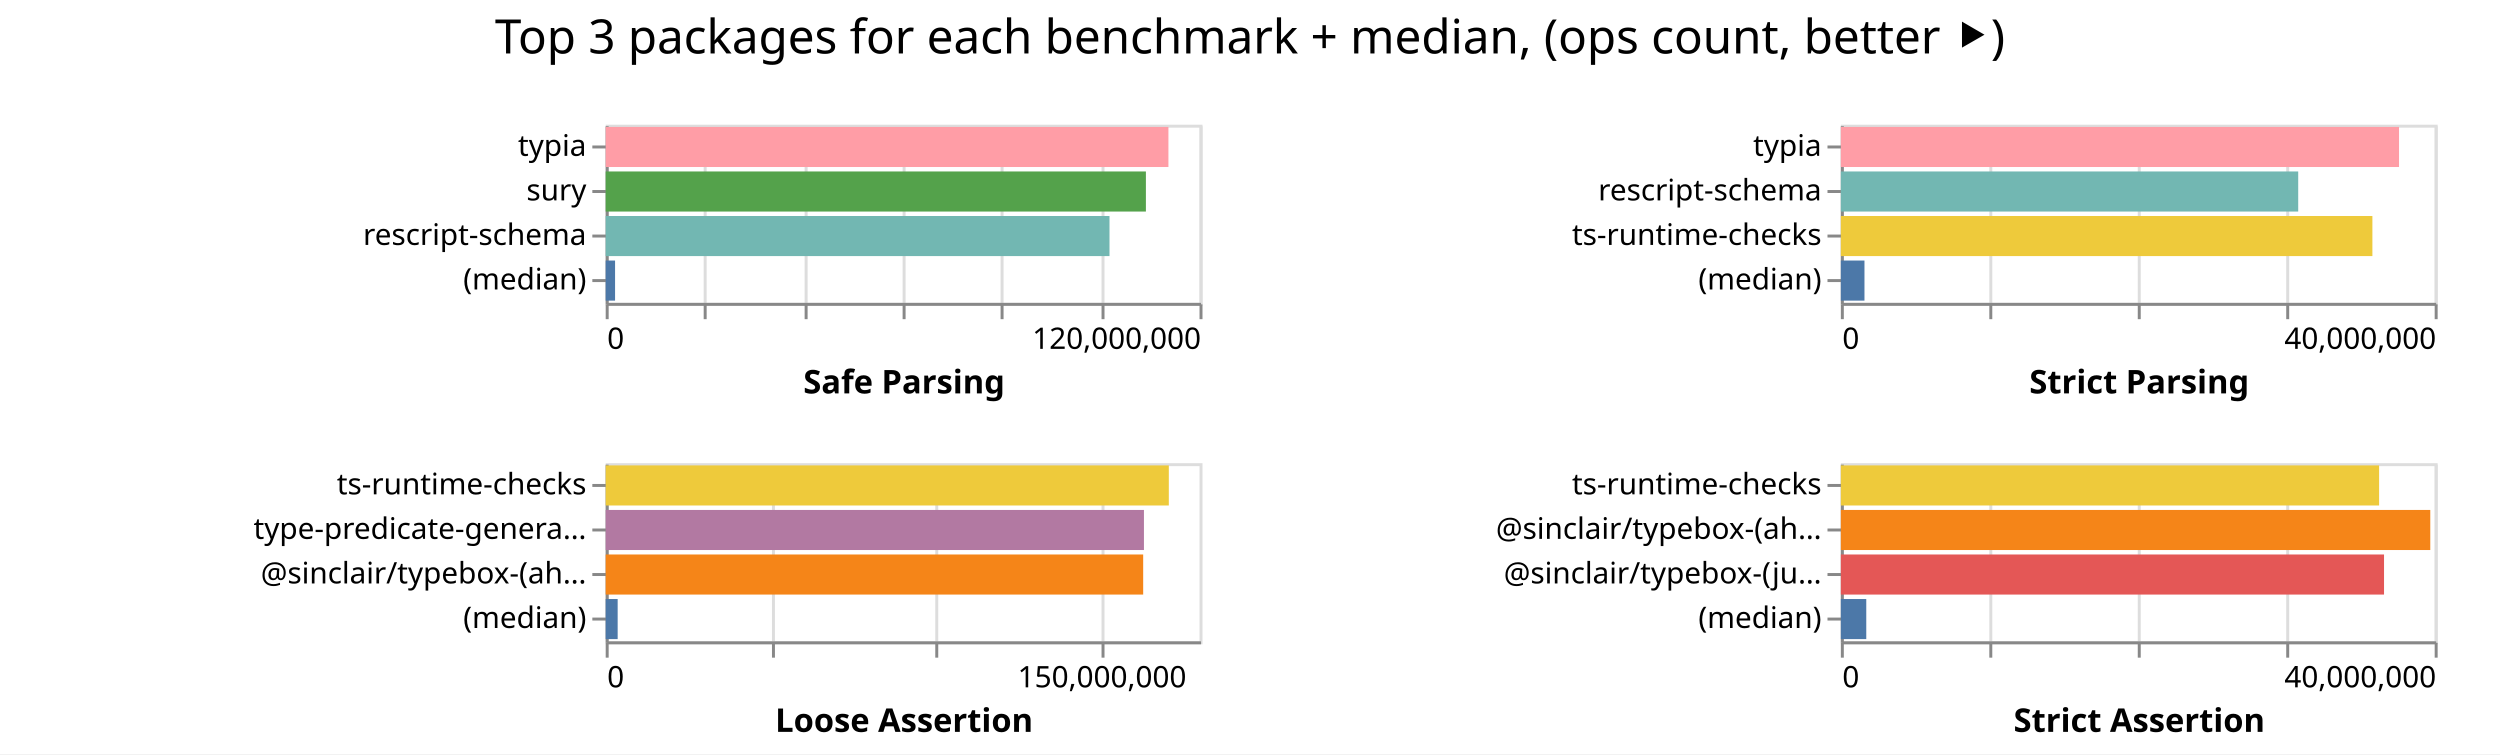
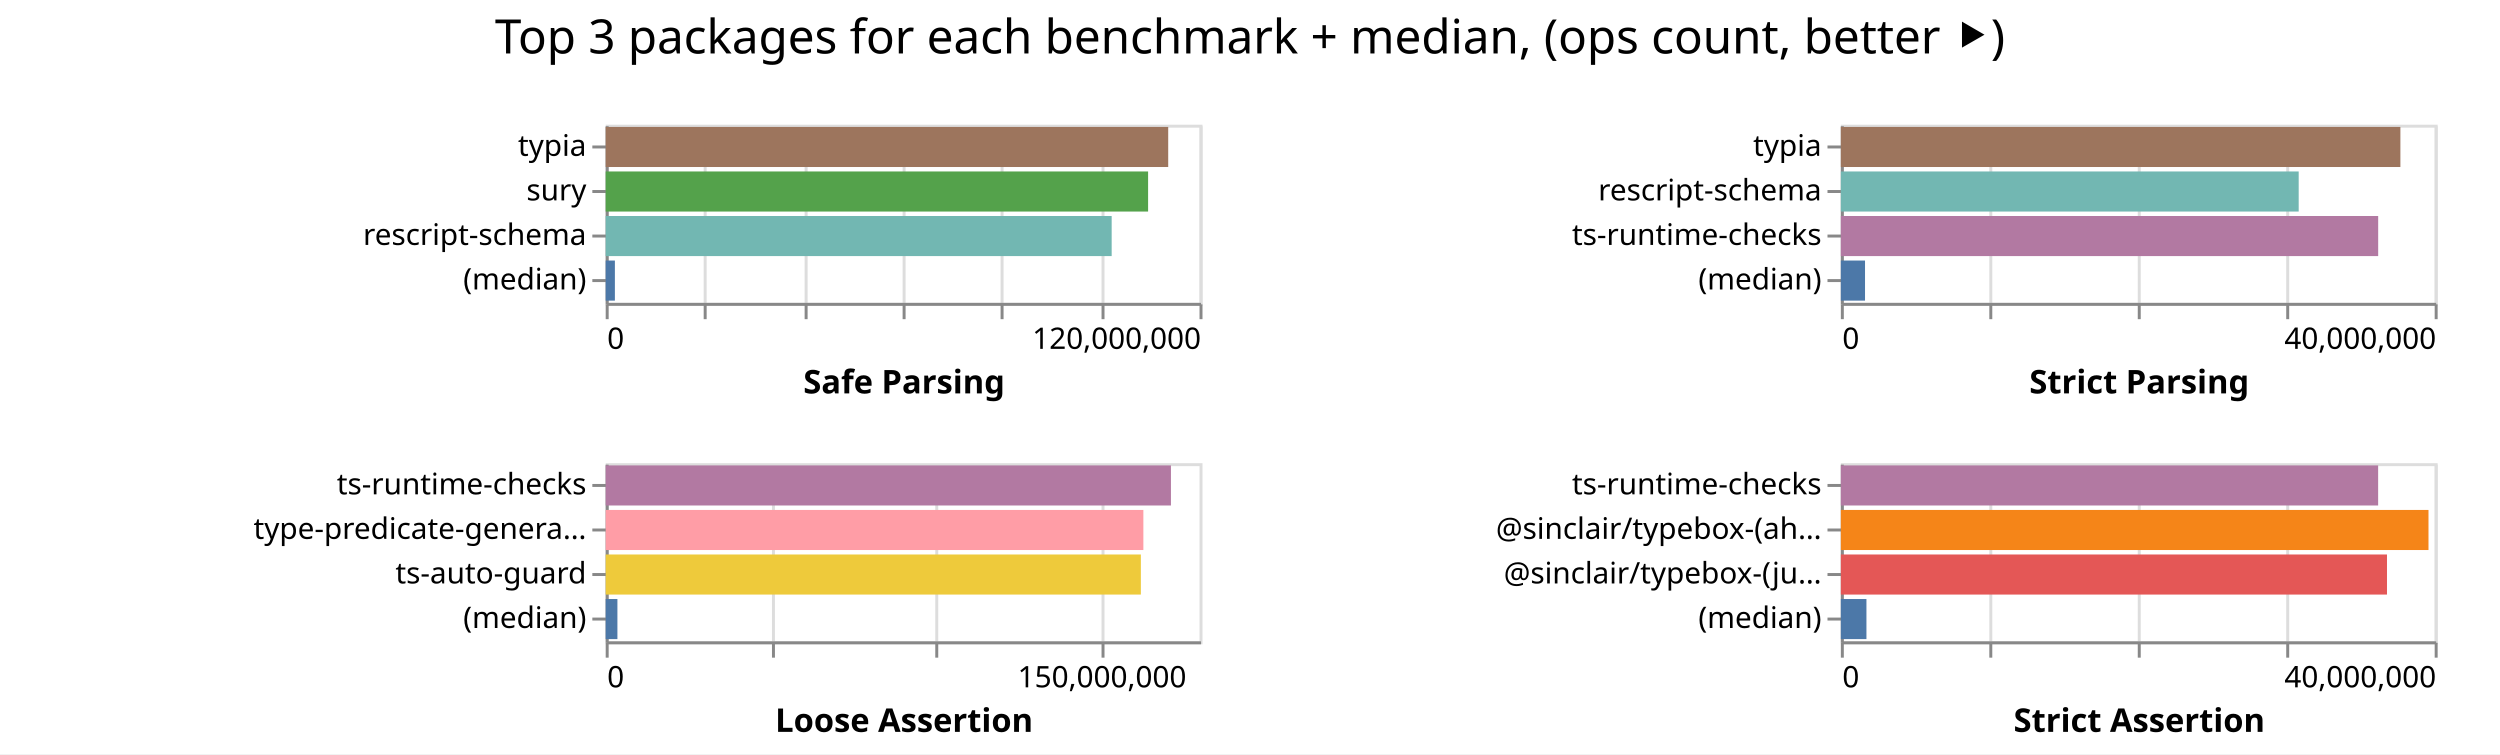
<svg xmlns="http://www.w3.org/2000/svg" width="842" height="254" class="marks">
  <path fill="#fff" d="M0 0h842v254H0z" />
  <g fill="none" stroke-miterlimit="10" aria-roledescription="group mark container" class="mark-group role-frame root">
    <path d="M204 42" aria-hidden="true" class="background" />
    <g aria-roledescription="group mark container" class="mark-group role-scope child__Safe_Parsing_group">
      <path stroke="#ddd" d="M204.5 42.5h200v60h-200Z" aria-hidden="true" class="background" />
      <g aria-hidden="true" class="mark-group role-axis">
        <path d="M204.5 102.5" aria-hidden="true" class="background" pointer-events="none" />
        <g stroke="#ddd" class="mark-rule role-axis-grid" pointer-events="none">
          <path d="M204.5 102.5v-60M237.5 102.5v-60M271.5 102.5v-60M304.5 102.5v-60M337.5 102.5v-60M371.5 102.5v-60M404.5 102.5v-60" />
        </g>
      </g>
      <g aria-label="X-axis titled 'Safe Parsing' for a linear scale with values from 0 to 120,000,000" aria-roledescription="axis" class="mark-group role-axis" pointer-events="none">
        <path d="M204.5 102.5" aria-hidden="true" class="background" />
        <g stroke="#888" class="mark-rule role-axis-tick">
          <path d="M204.5 102.5v5M237.5 102.5v5M271.5 102.5v5M304.5 102.5v5M337.5 102.5v5M371.5 102.5v5M404.5 102.5v5" />
        </g>
        <g fill="#000" class="mark-text role-axis-label" font-family="sans-serif" font-size="10">
          <text transform="translate(204.5 117.5)">0</text>
          <text text-anchor="end" transform="translate(404.5 117.5)">120,000,000</text>
        </g>
        <path stroke="#888" d="M204.5 102.5h200" class="mark-rule role-axis-domain" />
        <text fill="#000" class="mark-text role-axis-title" font-family="sans-serif" font-size="11" font-weight="bold" text-anchor="middle" transform="translate(304.5 132.5)">Safe Parsing</text>
      </g>
      <g aria-label="Y-axis for a discrete scale with 4 values: typia, sury, rescript-schema, (median)" aria-roledescription="axis" class="mark-group role-axis" pointer-events="none">
        <path d="M204.5 42.5" aria-hidden="true" class="background" />
        <g stroke="#888" class="mark-rule role-axis-tick">
          <path d="M204.5 49.5h-5M204.5 64.5h-5M204.5 79.5h-5M204.5 94.5h-5" />
        </g>
        <g fill="#000" class="mark-text role-axis-label" font-family="sans-serif" font-size="10" text-anchor="end">
          <text transform="translate(197.5 52.5)">typia</text>
          <text transform="translate(197.5 67.5)">sury</text>
          <text transform="translate(197.5 82.5)">rescript-schema</text>
          <text transform="translate(197.5 97.5)">(median)</text>
        </g>
        <path stroke="#888" d="M204.5 42.5v60" class="mark-rule role-axis-domain" />
      </g>
      <g aria-roledescription="rect mark container" class="mark-rect role-mark child__Safe_Parsing_marks">
-         <path fill="#ff9da6" d="M204 42.75h189.527v13.5H204Z" aria-label="Safe Parsing: 113716117; name: typia" aria-roledescription="bar" />
-         <path fill="#54a24b" d="M204 57.75h181.937v13.5H204Z" aria-label="Safe Parsing: 109162487; name: sury" aria-roledescription="bar" />
-         <path fill="#72b7b2" d="M204 72.75h169.681v13.5H204Z" aria-label="Safe Parsing: 101808772; name: rescript-schema" aria-roledescription="bar" />
-         <path fill="#4c78a8" d="M204 87.75h3.155v13.5H204Z" aria-label="Safe Parsing: 1893052; name: (median)" aria-roledescription="bar" />
+         <path fill="#9d755d" d="M204 42.75h189.452v13.5H204Z" aria-label="Safe Parsing: 113671162; name: typia" aria-roledescription="bar" />
+         <path fill="#54a24b" d="M204 57.75h182.681v13.5H204Z" aria-label="Safe Parsing: 109608597; name: sury" aria-roledescription="bar" />
+         <path fill="#72b7b2" d="M204 72.75h170.41v13.5H204Z" aria-label="Safe Parsing: 102245890; name: rescript-schema" aria-roledescription="bar" />
+         <path fill="#4c78a8" d="M204 87.75h3.094v13.5H204Z" aria-label="Safe Parsing: 1856130; name: (median)" aria-roledescription="bar" />
      </g>
    </g>
    <g aria-roledescription="group mark container" class="mark-group role-scope child__Strict_Parsing_group">
      <path stroke="#ddd" d="M620.5 42.5h200v60h-200Z" aria-hidden="true" class="background" />
      <g aria-hidden="true" class="mark-group role-axis">
        <path d="M620.5 102.5" aria-hidden="true" class="background" pointer-events="none" />
        <g stroke="#ddd" class="mark-rule role-axis-grid" pointer-events="none">
          <path d="M620.5 102.5v-60M670.5 102.5v-60M720.5 102.5v-60M770.5 102.5v-60M820.5 102.5v-60" />
        </g>
      </g>
      <g aria-label="X-axis titled 'Strict Parsing' for a linear scale with values from 0 to 40,000,000" aria-roledescription="axis" class="mark-group role-axis" pointer-events="none">
        <path d="M620.5 102.5" aria-hidden="true" class="background" />
        <g stroke="#888" class="mark-rule role-axis-tick">
          <path d="M620.5 102.5v5M670.5 102.5v5M720.5 102.5v5M770.5 102.5v5M820.5 102.5v5" />
        </g>
        <g fill="#000" class="mark-text role-axis-label" font-family="sans-serif" font-size="10">
          <text transform="translate(620.5 117.5)">0</text>
          <text text-anchor="end" transform="translate(820.5 117.5)">40,000,000</text>
        </g>
        <path stroke="#888" d="M620.5 102.5h200" class="mark-rule role-axis-domain" />
        <text fill="#000" class="mark-text role-axis-title" font-family="sans-serif" font-size="11" font-weight="bold" text-anchor="middle" transform="translate(720.5 132.5)">Strict Parsing</text>
      </g>
      <g aria-label="Y-axis for a discrete scale with 4 values: typia, rescript-schema, ts-runtime-checks, (median)" aria-roledescription="axis" class="mark-group role-axis" pointer-events="none">
        <path d="M620.5 42.5" aria-hidden="true" class="background" />
        <g stroke="#888" class="mark-rule role-axis-tick">
          <path d="M620.5 49.5h-5M620.5 64.5h-5M620.5 79.5h-5M620.5 94.5h-5" />
        </g>
        <g fill="#000" class="mark-text role-axis-label" font-family="sans-serif" font-size="10" text-anchor="end">
          <text transform="translate(613.5 52.5)">typia</text>
          <text transform="translate(613.5 67.5)">rescript-schema</text>
          <text transform="translate(613.5 82.5)">ts-runtime-checks</text>
          <text transform="translate(613.5 97.5)">(median)</text>
        </g>
        <path stroke="#888" d="M620.5 42.5v60" class="mark-rule role-axis-domain" />
      </g>
      <g aria-roledescription="rect mark container" class="mark-rect role-mark child__Strict_Parsing_marks">
-         <path fill="#ff9da6" d="M620 42.75h187.993v13.5H620Z" aria-label="Strict Parsing: 37598572; name: typia" aria-roledescription="bar" />
-         <path fill="#72b7b2" d="M620 57.75h154.037v13.5H620Z" aria-label="Strict Parsing: 30807459; name: rescript-schema" aria-roledescription="bar" />
-         <path fill="#eeca3b" d="M620 72.75h179.023v13.5H620Z" aria-label="Strict Parsing: 35804697; name: ts-runtime-checks" aria-roledescription="bar" />
-         <path fill="#4c78a8" d="M620 87.75h7.953v13.5H620Z" aria-label="Strict Parsing: 1590662; name: (median)" aria-roledescription="bar" />
+         <path fill="#9d755d" d="M620 42.75h188.45v13.5H620Z" aria-label="Strict Parsing: 37689865; name: typia" aria-roledescription="bar" />
+         <path fill="#72b7b2" d="M620 57.75h154.198v13.5H620Z" aria-label="Strict Parsing: 30839631; name: rescript-schema" aria-roledescription="bar" />
+         <path fill="#b279a2" d="M620 72.75h180.97v13.5H620Z" aria-label="Strict Parsing: 36194044; name: ts-runtime-checks" aria-roledescription="bar" />
+         <path fill="#4c78a8" d="M620 87.75h8.14v13.5H620Z" aria-label="Strict Parsing: 1627925; name: (median)" aria-roledescription="bar" />
      </g>
    </g>
    <g aria-roledescription="group mark container" class="mark-group role-scope child__Loose_Assertion_group">
      <path stroke="#ddd" d="M204.5 156.5h200v60h-200Z" aria-hidden="true" class="background" />
      <g aria-hidden="true" class="mark-group role-axis">
        <path d="M204.5 216.5" aria-hidden="true" class="background" pointer-events="none" />
        <g stroke="#ddd" class="mark-rule role-axis-grid" pointer-events="none">
          <path d="M204.5 216.5v-60M260.5 216.5v-60M315.5 216.5v-60M371.5 216.5v-60" />
        </g>
      </g>
      <g aria-label="X-axis titled 'Loose Assertion' for a linear scale with values from 0 to 180,000,000" aria-roledescription="axis" class="mark-group role-axis" pointer-events="none">
        <path d="M204.5 216.5" aria-hidden="true" class="background" />
        <g stroke="#888" class="mark-rule role-axis-tick">
          <path d="M204.5 216.5v5M260.5 216.5v5M315.5 216.5v5M371.5 216.5v5" />
        </g>
        <g fill="#000" class="mark-text role-axis-label" font-family="sans-serif" font-size="10">
          <text transform="translate(204.5 231.5)">0</text>
          <text text-anchor="middle" transform="translate(371.167 231.5)">150,000,000</text>
        </g>
        <path stroke="#888" d="M204.5 216.5h200" class="mark-rule role-axis-domain" />
        <text fill="#000" class="mark-text role-axis-title" font-family="sans-serif" font-size="11" font-weight="bold" text-anchor="middle" transform="translate(304.5 246.5)">Loose Assertion</text>
      </g>
-       <g aria-label="Y-axis for a discrete scale with 4 values: ts-runtime-checks, type-predicate-generator, @sinclair/typebox-(ahead-of-time), (median)" aria-roledescription="axis" class="mark-group role-axis" pointer-events="none">
+       <g aria-label="Y-axis for a discrete scale with 4 values: ts-runtime-checks, type-predicate-generator, ts-auto-guard, (median)" aria-roledescription="axis" class="mark-group role-axis" pointer-events="none">
        <path d="M204.5 156.5" aria-hidden="true" class="background" />
        <g stroke="#888" class="mark-rule role-axis-tick">
          <path d="M204.5 163.5h-5M204.5 178.5h-5M204.5 193.5h-5M204.5 208.5h-5" />
        </g>
        <g fill="#000" class="mark-text role-axis-label" font-family="sans-serif" font-size="10" text-anchor="end">
          <text transform="translate(197.5 166.5)">ts-runtime-checks</text>
          <text transform="translate(197.5 181.5)">type-predicate-genera…</text>
-           <text transform="translate(197.5 196.5)">@sinclair/typebox-(ah…</text>
+           <text transform="translate(197.5 196.5)">ts-auto-guard</text>
          <text transform="translate(197.5 211.5)">(median)</text>
        </g>
        <path stroke="#888" d="M204.5 156.5v60" class="mark-rule role-axis-domain" />
      </g>
      <g aria-roledescription="rect mark container" class="mark-rect role-mark child__Loose_Assertion_marks">
-         <path fill="#eeca3b" d="M204 156.75h189.657v13.5H204Z" aria-label="Loose Assertion: 170690867; name: ts-runtime-checks" aria-roledescription="bar" />
-         <path fill="#b279a2" d="M204 171.75h181.28v13.5H204Z" aria-label="Loose Assertion: 163151390; name: type-predicate-generator" aria-roledescription="bar" />
-         <path fill="#f58518" d="M204 186.75h181.022v13.5H204Z" aria-label="Loose Assertion: 162919969; name: @sinclair/typebox-(ahead-of-time)" aria-roledescription="bar" />
-         <path fill="#4c78a8" d="M204 201.75h4.028v13.5H204Z" aria-label="Loose Assertion: 3625528; name: (median)" aria-roledescription="bar" />
+         <path fill="#b279a2" d="M204 156.75h190.372v13.5H204Z" aria-label="Loose Assertion: 171334829; name: ts-runtime-checks" aria-roledescription="bar" />
+         <path fill="#ff9da6" d="M204 171.75h181.086v13.5H204Z" aria-label="Loose Assertion: 162977004; name: type-predicate-generator" aria-roledescription="bar" />
+         <path fill="#eeca3b" d="M204 186.75h180.241v13.5H204Z" aria-label="Loose Assertion: 162216961; name: ts-auto-guard" aria-roledescription="bar" />
+         <path fill="#4c78a8" d="M204 201.75h3.944v13.5H204Z" aria-label="Loose Assertion: 3549481.5; name: (median)" aria-roledescription="bar" />
      </g>
    </g>
    <g aria-roledescription="group mark container" class="mark-group role-scope child__Strict_Assertion_group">
      <path stroke="#ddd" d="M620.5 156.5h200v60h-200Z" aria-hidden="true" class="background" />
      <g aria-hidden="true" class="mark-group role-axis">
        <path d="M620.5 216.5" aria-hidden="true" class="background" pointer-events="none" />
        <g stroke="#ddd" class="mark-rule role-axis-grid" pointer-events="none">
          <path d="M620.5 216.5v-60M670.5 216.5v-60M720.5 216.5v-60M770.5 216.5v-60M820.5 216.5v-60" />
        </g>
      </g>
      <g aria-label="X-axis titled 'Strict Assertion' for a linear scale with values from 0 to 40,000,000" aria-roledescription="axis" class="mark-group role-axis" pointer-events="none">
        <path d="M620.5 216.5" aria-hidden="true" class="background" />
        <g stroke="#888" class="mark-rule role-axis-tick">
          <path d="M620.5 216.5v5M670.5 216.5v5M720.5 216.5v5M770.5 216.5v5M820.5 216.5v5" />
        </g>
        <g fill="#000" class="mark-text role-axis-label" font-family="sans-serif" font-size="10">
          <text transform="translate(620.5 231.5)">0</text>
          <text text-anchor="end" transform="translate(820.5 231.5)">40,000,000</text>
        </g>
        <path stroke="#888" d="M620.5 216.5h200" class="mark-rule role-axis-domain" />
        <text fill="#000" class="mark-text role-axis-title" font-family="sans-serif" font-size="11" font-weight="bold" text-anchor="middle" transform="translate(720.5 246.5)">Strict Assertion</text>
      </g>
      <g aria-label="Y-axis for a discrete scale with 4 values: ts-runtime-checks, @sinclair/typebox-(ahead-of-time), @sinclair/typebox-(just-in-time), (median)" aria-roledescription="axis" class="mark-group role-axis" pointer-events="none">
        <path d="M620.5 156.5" aria-hidden="true" class="background" />
        <g stroke="#888" class="mark-rule role-axis-tick">
          <path d="M620.5 163.5h-5M620.5 178.5h-5M620.5 193.5h-5M620.5 208.5h-5" />
        </g>
        <g fill="#000" class="mark-text role-axis-label" font-family="sans-serif" font-size="10" text-anchor="end">
          <text transform="translate(613.5 166.5)">ts-runtime-checks</text>
          <text transform="translate(613.5 181.5)">@sinclair/typebox-(ah…</text>
          <text transform="translate(613.5 196.5)">@sinclair/typebox-(ju…</text>
          <text transform="translate(613.5 211.5)">(median)</text>
        </g>
        <path stroke="#888" d="M620.5 156.5v60" class="mark-rule role-axis-domain" />
      </g>
      <g aria-roledescription="rect mark container" class="mark-rect role-mark child__Strict_Assertion_marks">
-         <path fill="#eeca3b" d="M620 156.75h181.286v13.5H620Z" aria-label="Strict Assertion: 36257249; name: ts-runtime-checks" aria-roledescription="bar" />
-         <path fill="#f58518" d="M620 171.75h198.519v13.5H620Z" aria-label="Strict Assertion: 39703734; name: @sinclair/typebox-(ahead-of-time)" aria-roledescription="bar" />
-         <path fill="#e45756" d="M620 186.75h182.94v13.5H620Z" aria-label="Strict Assertion: 36588084; name: @sinclair/typebox-(just-in-time)" aria-roledescription="bar" />
-         <path fill="#4c78a8" d="M620 201.75h8.56v13.5H620Z" aria-label="Strict Assertion: 1712010; name: (median)" aria-roledescription="bar" />
+         <path fill="#b279a2" d="M620 156.75h180.958v13.5H620Z" aria-label="Strict Assertion: 36191520; name: ts-runtime-checks" aria-roledescription="bar" />
+         <path fill="#f58518" d="M620 171.75h197.916v13.5H620Z" aria-label="Strict Assertion: 39583176; name: @sinclair/typebox-(ahead-of-time)" aria-roledescription="bar" />
+         <path fill="#e45756" d="M620 186.75h183.937v13.5H620Z" aria-label="Strict Assertion: 36787413; name: @sinclair/typebox-(just-in-time)" aria-roledescription="bar" />
+         <path fill="#4c78a8" d="M620 201.75h8.617v13.5H620Z" aria-label="Strict Assertion: 1723363; name: (median)" aria-roledescription="bar" />
      </g>
    </g>
    <g class="mark-group role-title">
      <path d="M421 5" aria-hidden="true" class="background" pointer-events="none" />
      <text fill="#000" aria-label="Title text 'Top 3 packages for each benchmark + median, (ops count, better ⯈)'" aria-roledescription="title" class="mark-text role-title-text" font-family="sans-serif" font-size="16" pointer-events="none" text-anchor="middle" transform="translate(421 18)">Top 3 packages for each benchmark + median, (ops count, better ⯈)</text>
    </g>
  </g>
</svg>
